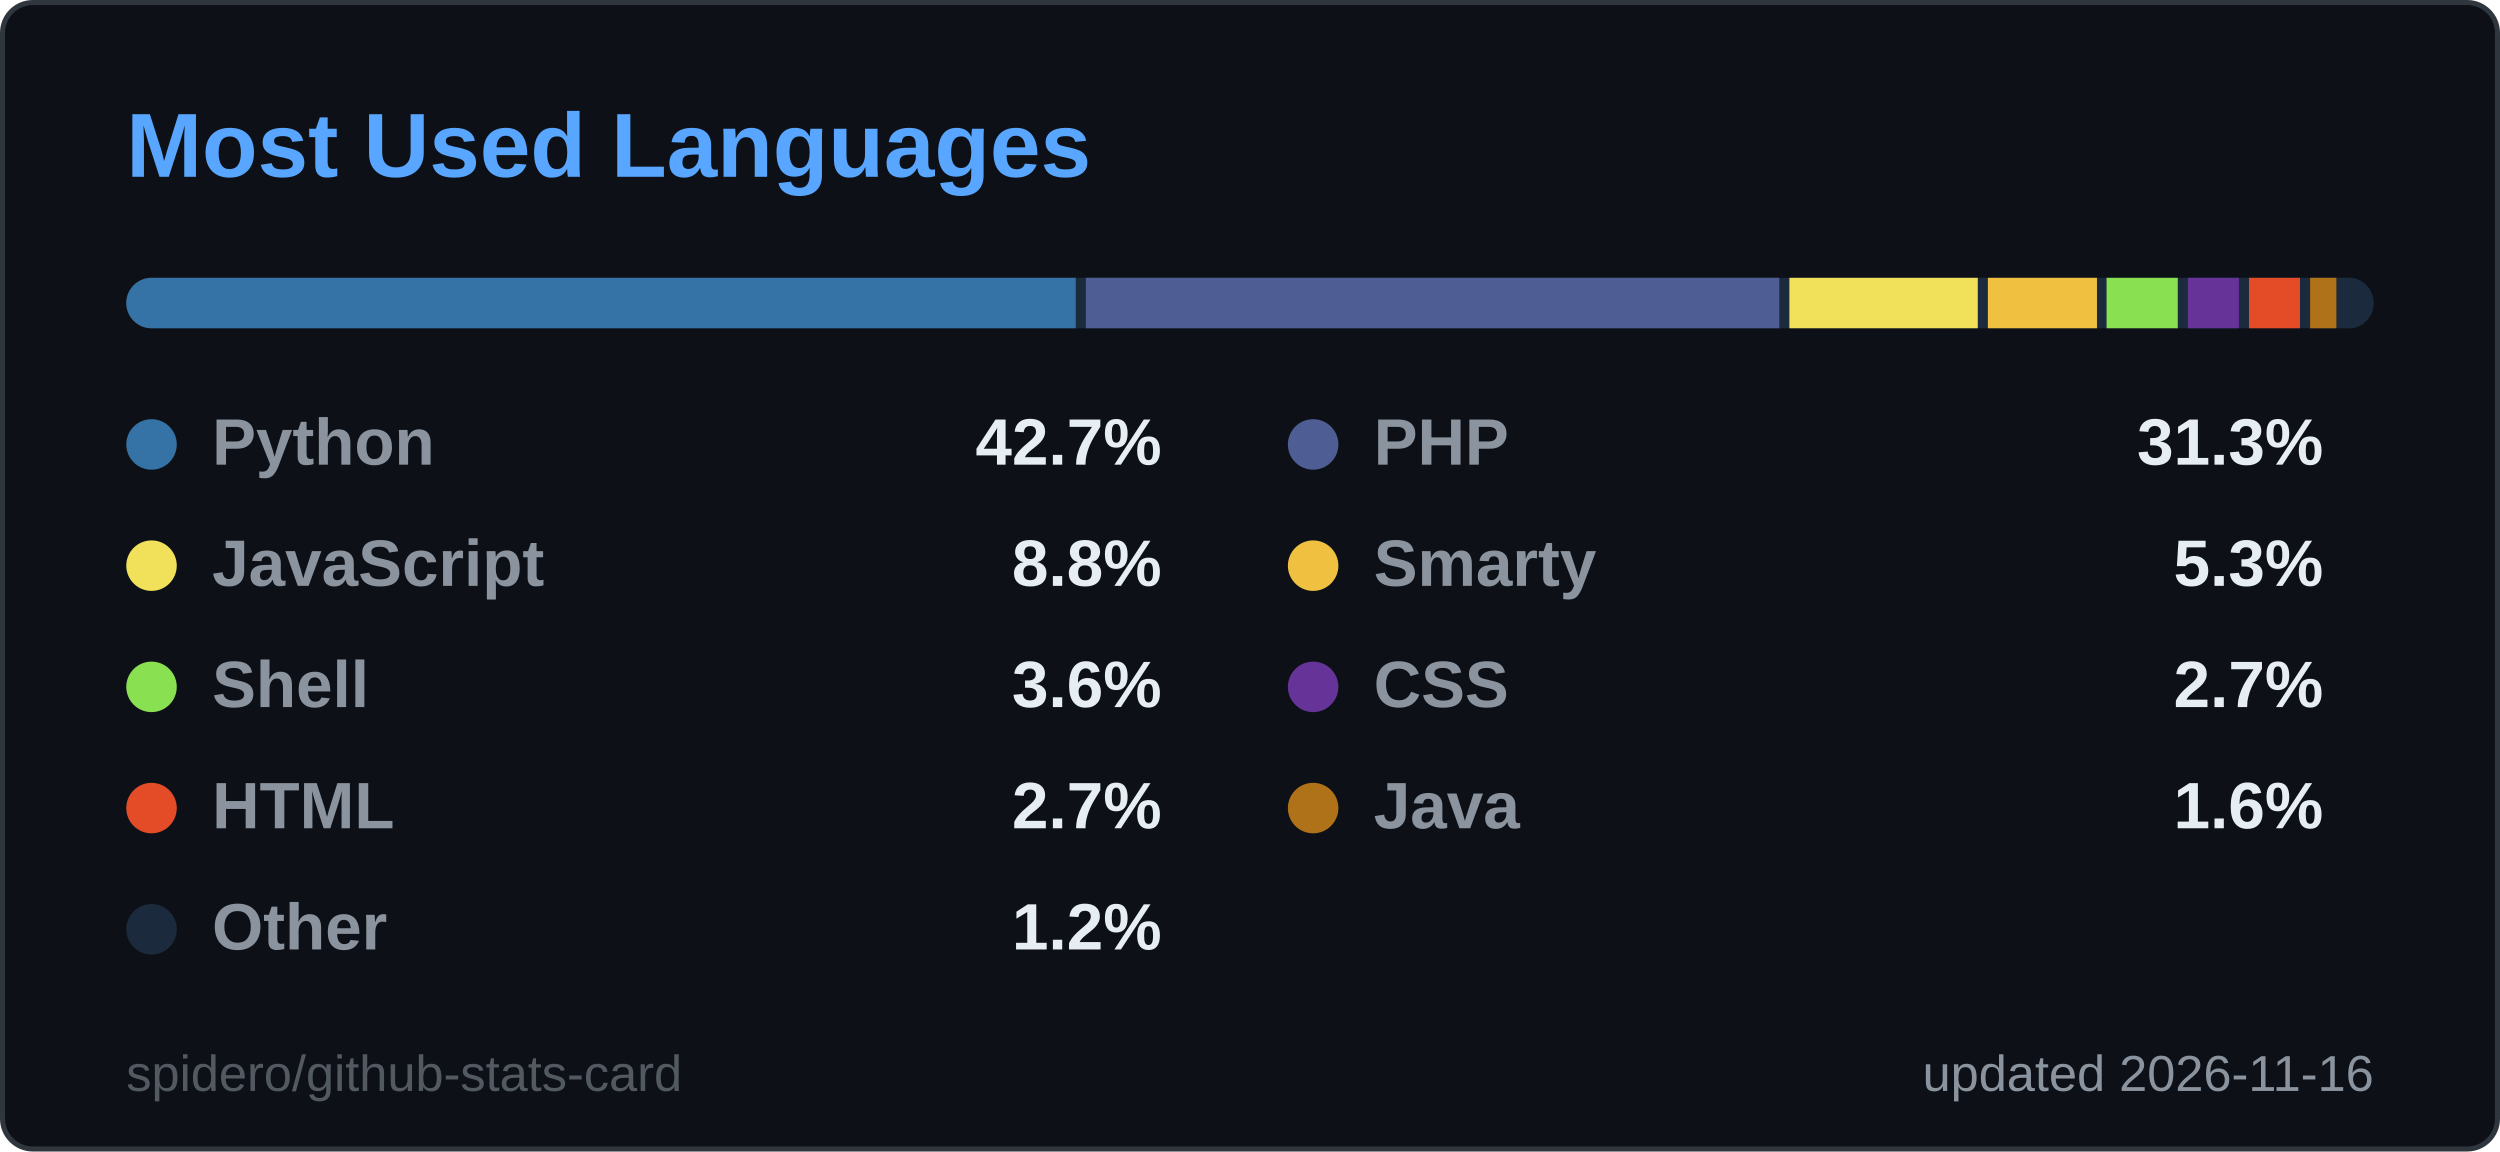
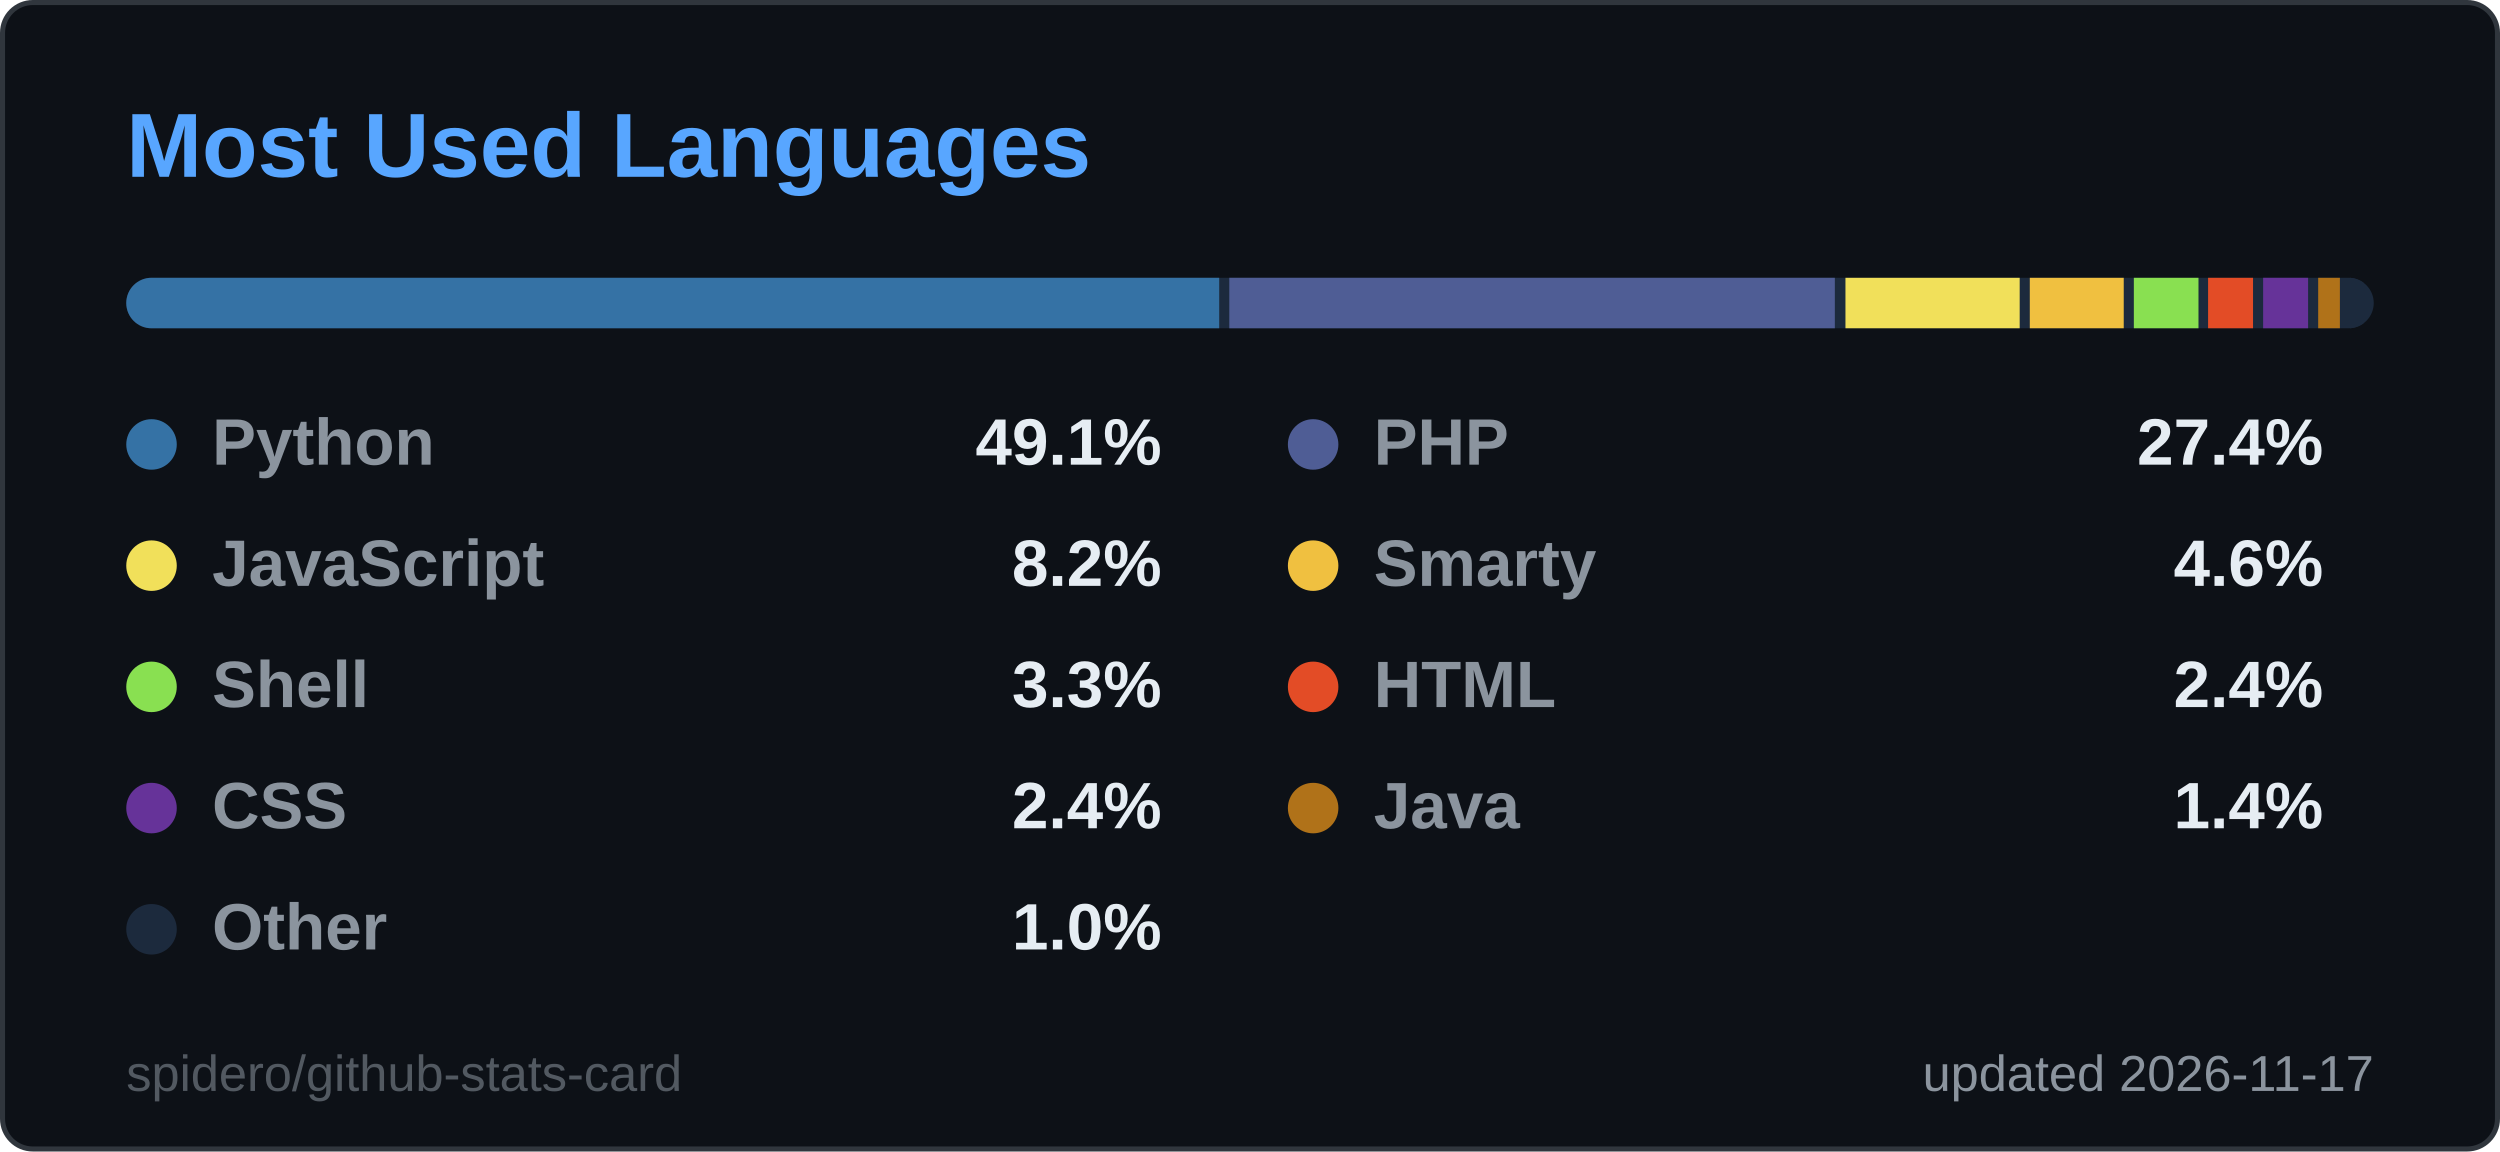
<svg xmlns="http://www.w3.org/2000/svg" width="495" height="228" viewBox="0 0 495 228" role="img" aria-label="Most Used Languages">
  <style>
  .title { font: 600 18px 'Segoe UI', Ubuntu, 'Helvetica Neue', Arial, sans-serif; fill: #58a6ff; }
  .label { font: 600 13px 'Segoe UI', Ubuntu, 'Helvetica Neue', Arial, sans-serif; fill: #8b949e; }
  .value { font: 700 13px 'Segoe UI', Ubuntu, 'Helvetica Neue', Arial, sans-serif; fill: #e6edf3; }
  .big { font: 700 22px 'Segoe UI', Ubuntu, 'Helvetica Neue', Arial, sans-serif; fill: #e6edf3; }
  .small { font: 400 10px 'Segoe UI', Ubuntu, 'Helvetica Neue', Arial, sans-serif; fill: #8b949e; }
  .credit { opacity: .55; }
  /* Visible by default; the animation only fades in from 0 (no-animation renderers show the final state) */
  .fade { animation: fade .5s ease-in-out backwards; }
  @keyframes fade { from { opacity: 0; } }
  @media (prefers-reduced-motion: reduce) { * { animation: none !important; } }

</style>
  <rect x="0.5" y="0.5" width="494" height="227" rx="6" fill="#0d1117" stroke="#30363d" />
  <text x="25" y="35" class="title">Most Used Languages</text>
  <clipPath id="bar2555">
    <rect x="25" y="55" width="445" height="10" rx="5.0" />
  </clipPath>
  <g clip-path="url(#bar2555)">
    <rect x="25" y="55" width="445" height="10" fill="#1c2a3d" />
-     <rect x="25.0" y="55" width="188.0" height="10" fill="#3572A5" />
-     <rect x="215.0" y="55" width="137.3" height="10" fill="#4F5D95" />
-     <rect x="354.3" y="55" width="37.3" height="10" fill="#f1e05a" />
-     <rect x="393.6" y="55" width="21.6" height="10" fill="#f0c040" />
-     <rect x="417.1" y="55" width="14.1" height="10" fill="#89e051" />
-     <rect x="433.2" y="55" width="10.1" height="10" fill="#663399" />
-     <rect x="445.3" y="55" width="10.1" height="10" fill="#e34c26" />
-     <rect x="457.4" y="55" width="5.2" height="10" fill="#b07219" />
-     <rect x="464.7" y="55" width="3.3" height="10" fill="#1c2a3d" />
+     <rect x="25.0" y="55" width="216.4" height="10" fill="#3572A5" />
+     <rect x="243.4" y="55" width="119.9" height="10" fill="#4F5D95" />
+     <rect x="365.4" y="55" width="34.5" height="10" fill="#f1e05a" />
+     <rect x="401.9" y="55" width="18.6" height="10" fill="#f0c040" />
+     <rect x="422.5" y="55" width="12.8" height="10" fill="#89e051" />
+     <rect x="437.2" y="55" width="8.9" height="10" fill="#e34c26" />
+     <rect x="448.1" y="55" width="8.9" height="10" fill="#663399" />
+     <rect x="459.0" y="55" width="4.3" height="10" fill="#b07219" />
+     <rect x="465.3" y="55" width="2.7" height="10" fill="#1c2a3d" />
  </g>
  <g class="fade" style="animation-delay:150ms">
    <circle cx="30" cy="88" r="5" fill="#3572A5" />
    <text x="42" y="92" class="label">Python</text>
-     <text x="230" y="92" text-anchor="end" class="value">42.7%</text>
+     <text x="230" y="92" text-anchor="end" class="value">49.1%</text>
  </g>
  <g class="fade" style="animation-delay:250ms">
    <circle cx="260" cy="88" r="5" fill="#4F5D95" />
    <text x="272" y="92" class="label">PHP</text>
-     <text x="460" y="92" text-anchor="end" class="value">31.3%</text>
+     <text x="460" y="92" text-anchor="end" class="value">27.4%</text>
  </g>
  <g class="fade" style="animation-delay:350ms">
    <circle cx="30" cy="112" r="5" fill="#f1e05a" />
    <text x="42" y="116" class="label">JavaScript</text>
-     <text x="230" y="116" text-anchor="end" class="value">8.8%</text>
+     <text x="230" y="116" text-anchor="end" class="value">8.2%</text>
  </g>
  <g class="fade" style="animation-delay:450ms">
    <circle cx="260" cy="112" r="5" fill="#f0c040" />
    <text x="272" y="116" class="label">Smarty</text>
-     <text x="460" y="116" text-anchor="end" class="value">5.3%</text>
+     <text x="460" y="116" text-anchor="end" class="value">4.6%</text>
  </g>
  <g class="fade" style="animation-delay:550ms">
    <circle cx="30" cy="136" r="5" fill="#89e051" />
    <text x="42" y="140" class="label">Shell</text>
-     <text x="230" y="140" text-anchor="end" class="value">3.6%</text>
+     <text x="230" y="140" text-anchor="end" class="value">3.3%</text>
  </g>
  <g class="fade" style="animation-delay:650ms">
-     <circle cx="260" cy="136" r="5" fill="#663399" />
-     <text x="272" y="140" class="label">CSS</text>
-     <text x="460" y="140" text-anchor="end" class="value">2.7%</text>
+     <circle cx="260" cy="136" r="5" fill="#e34c26" />
+     <text x="272" y="140" class="label">HTML</text>
+     <text x="460" y="140" text-anchor="end" class="value">2.4%</text>
  </g>
  <g class="fade" style="animation-delay:750ms">
-     <circle cx="30" cy="160" r="5" fill="#e34c26" />
-     <text x="42" y="164" class="label">HTML</text>
-     <text x="230" y="164" text-anchor="end" class="value">2.7%</text>
+     <circle cx="30" cy="160" r="5" fill="#663399" />
+     <text x="42" y="164" class="label">CSS</text>
+     <text x="230" y="164" text-anchor="end" class="value">2.4%</text>
  </g>
  <g class="fade" style="animation-delay:850ms">
    <circle cx="260" cy="160" r="5" fill="#b07219" />
    <text x="272" y="164" class="label">Java</text>
-     <text x="460" y="164" text-anchor="end" class="value">1.6%</text>
+     <text x="460" y="164" text-anchor="end" class="value">1.4%</text>
  </g>
  <g class="fade" style="animation-delay:950ms">
    <circle cx="30" cy="184" r="5" fill="#1c2a3d" />
    <text x="42" y="188" class="label">Other</text>
-     <text x="230" y="188" text-anchor="end" class="value">1.2%</text>
+     <text x="230" y="188" text-anchor="end" class="value">1.0%</text>
  </g>
-   <text x="470" y="216" text-anchor="end" class="small">updated 2026-11-16</text>
+   <text x="470" y="216" text-anchor="end" class="small">updated 2026-11-17</text>
  <a href="https://github.com/spidero/github-stats-card" target="_blank">
    <text x="25" y="216" class="small credit">spidero/github-stats-card</text>
  </a>
</svg>
